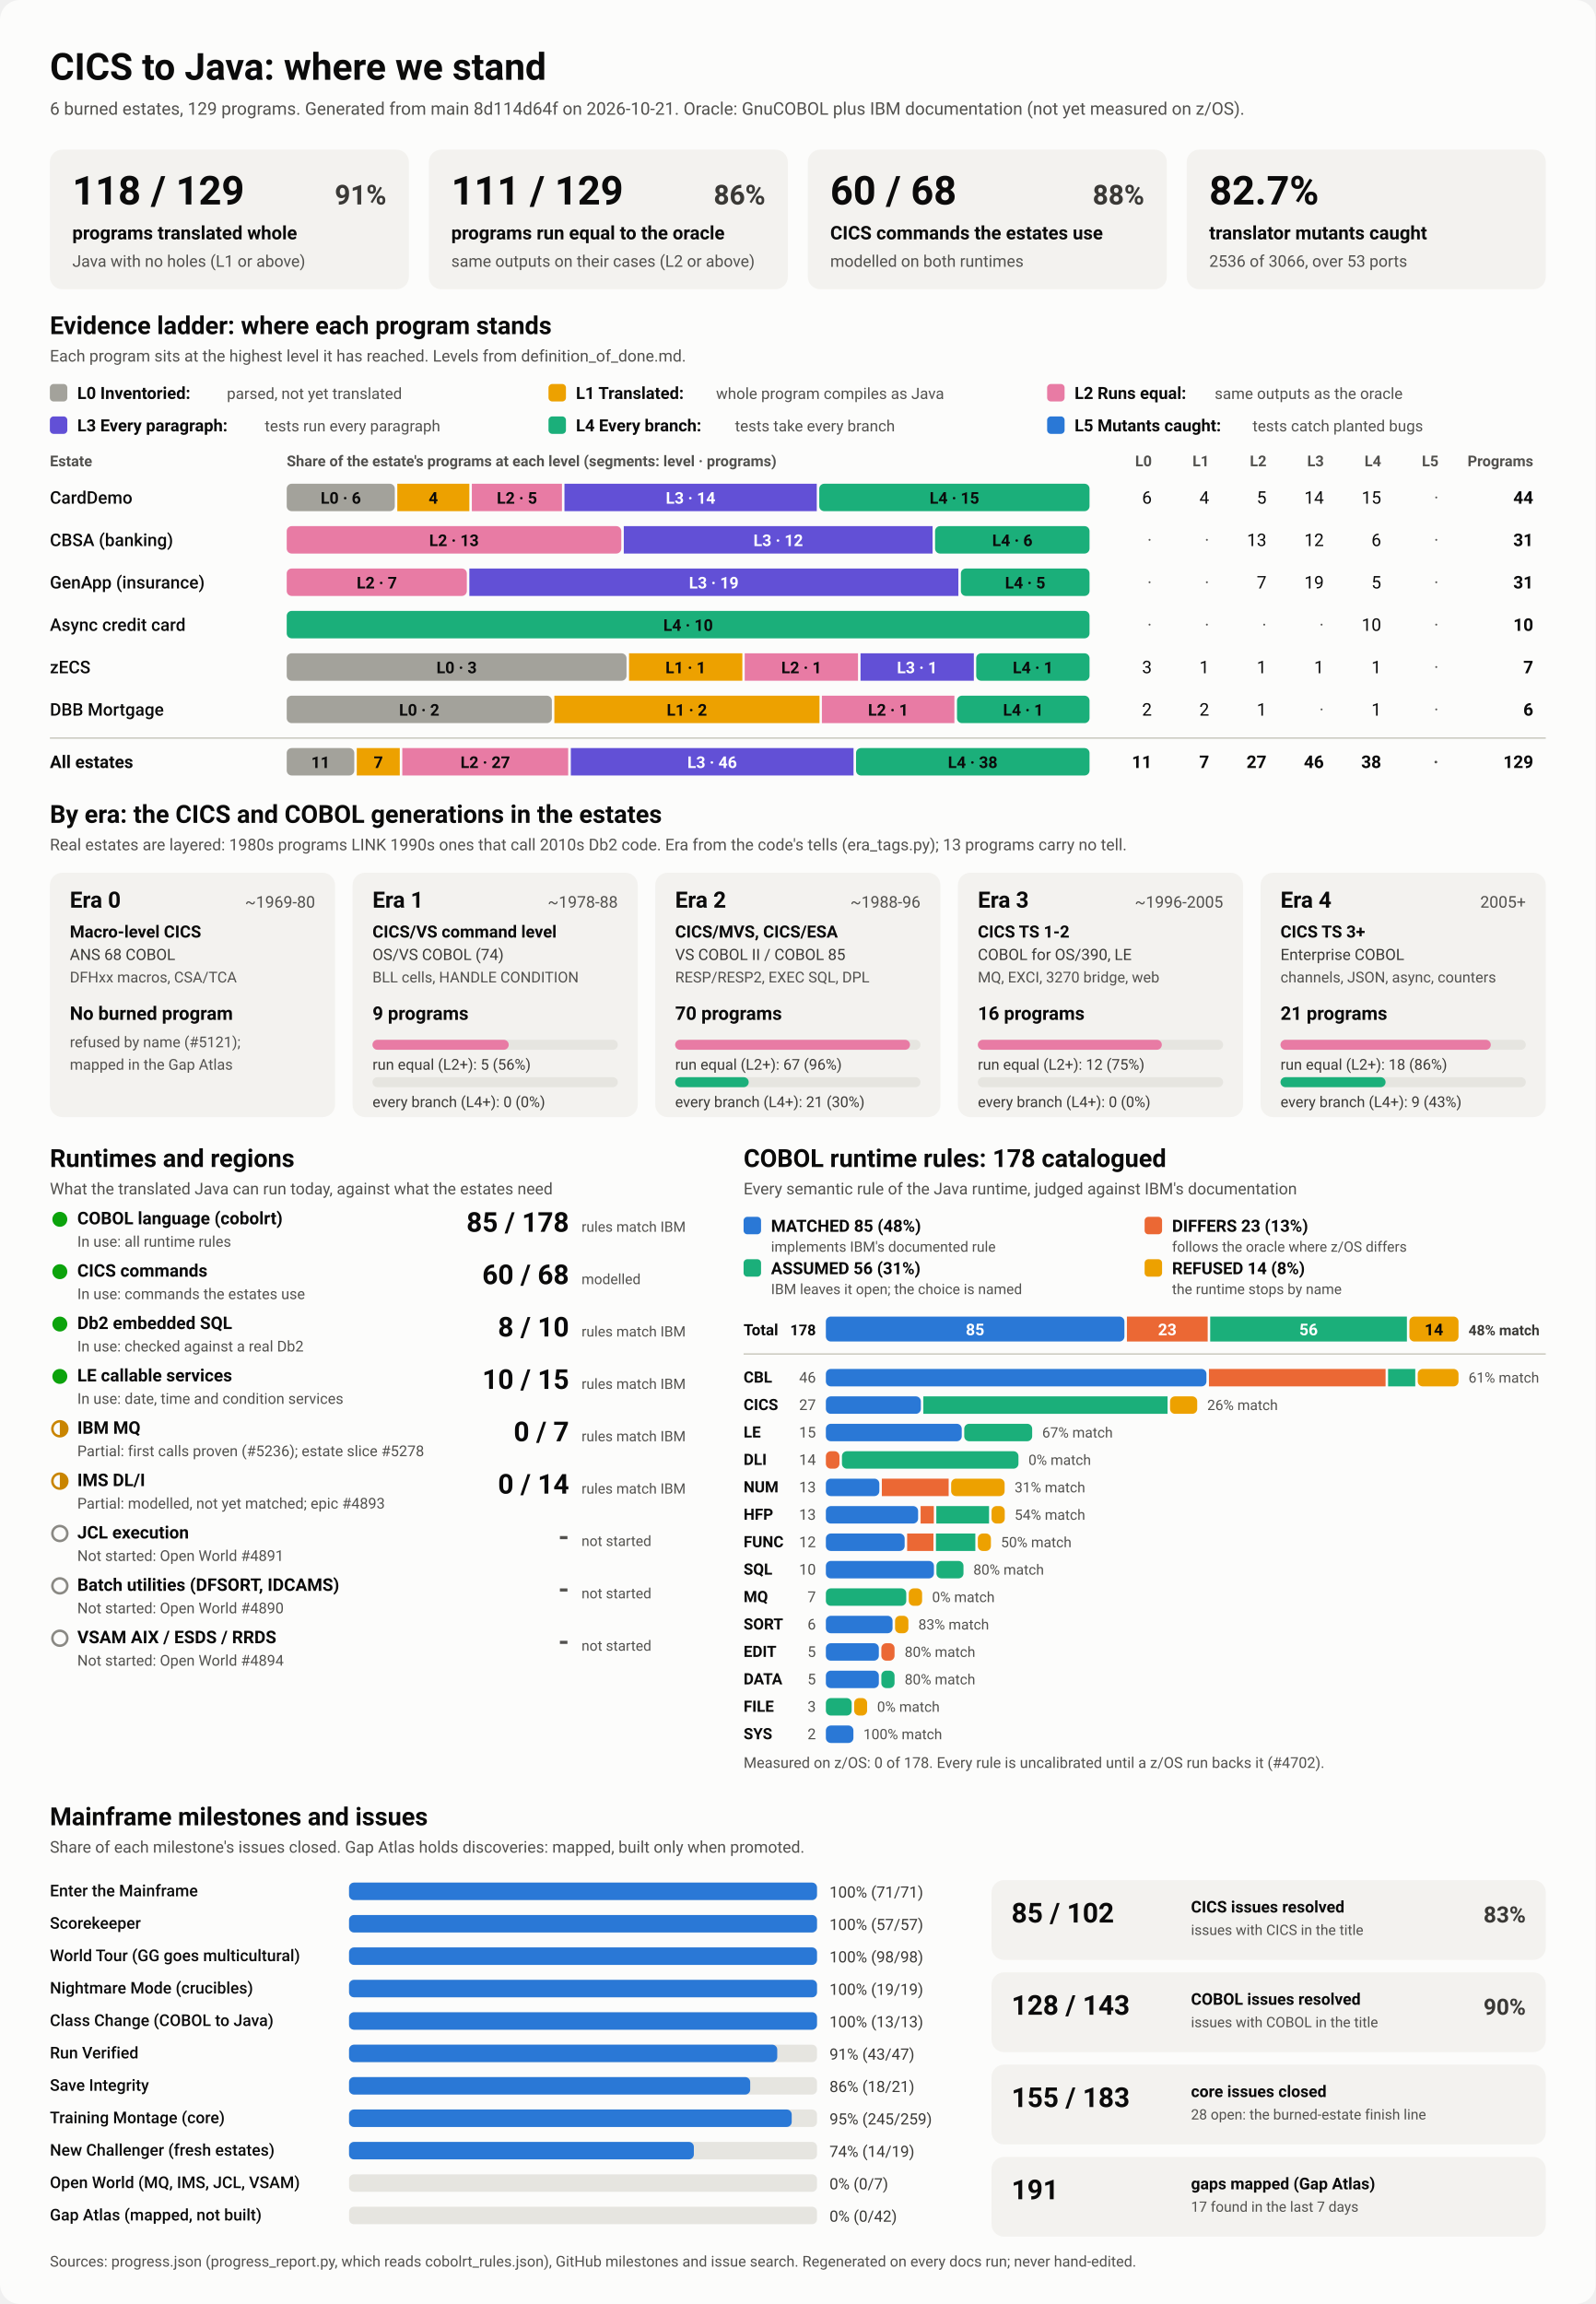
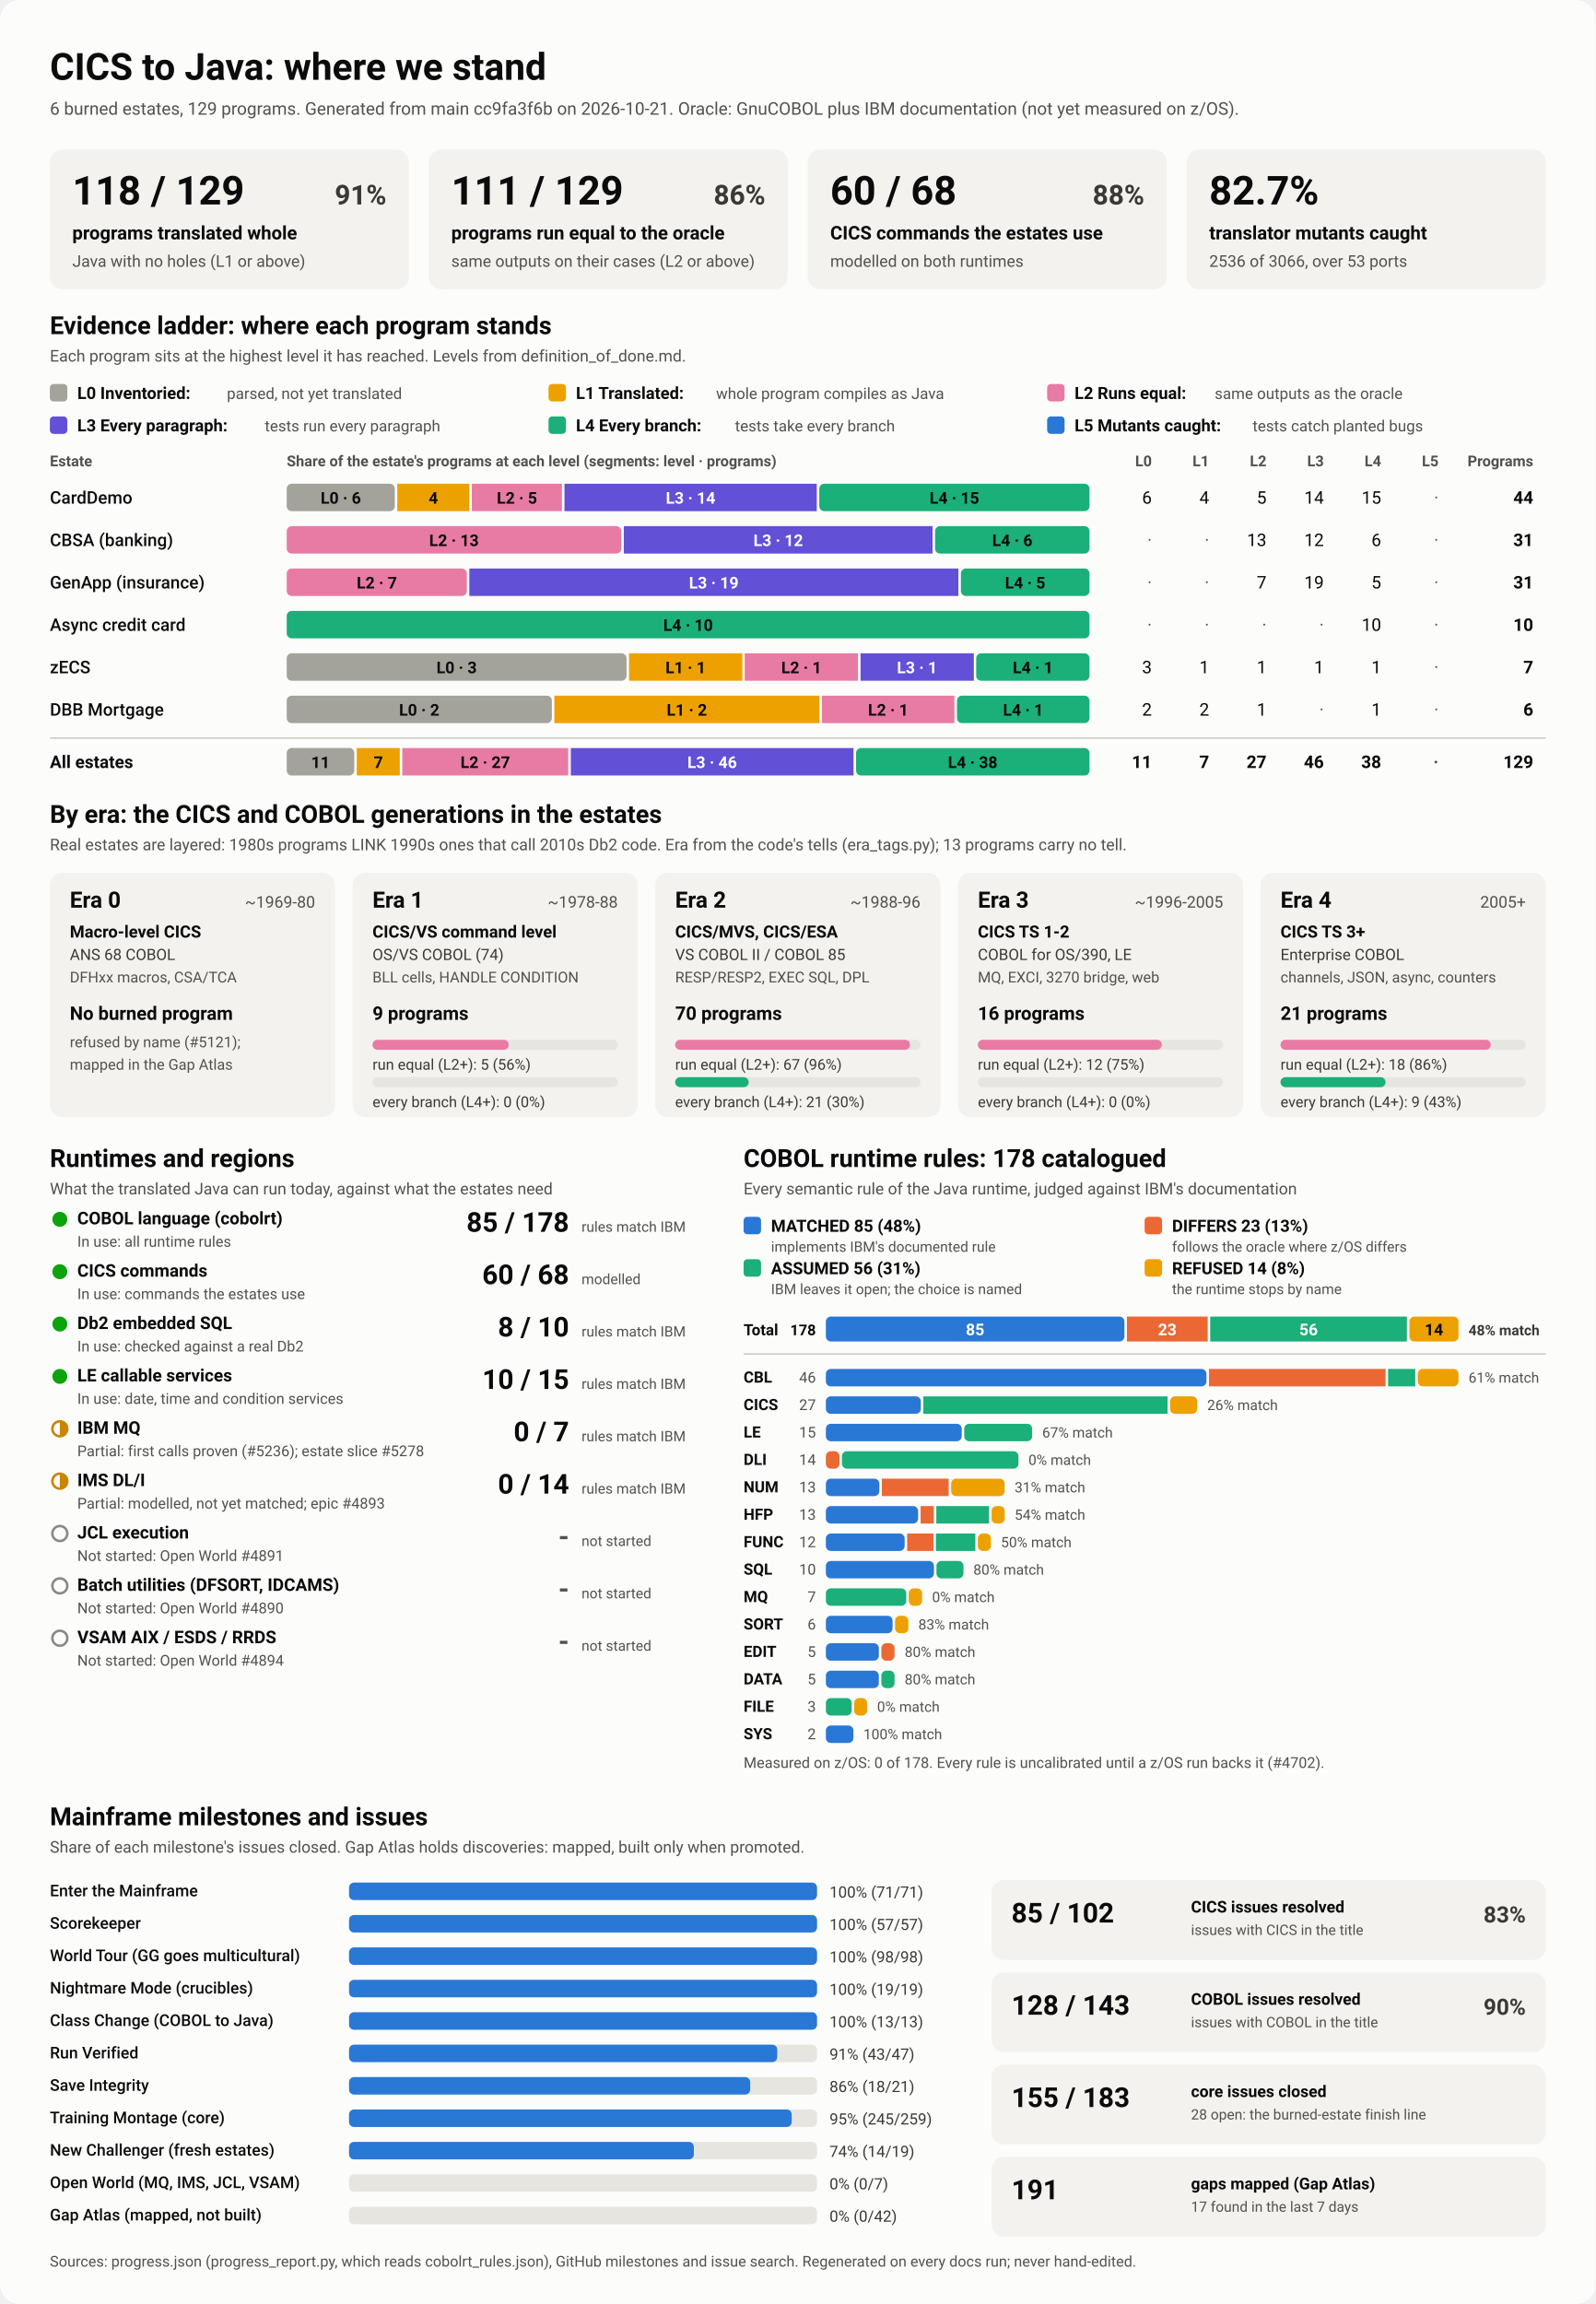
<svg xmlns="http://www.w3.org/2000/svg" viewBox="0 0 1280 1848" width="1280" height="1848" role="img" aria-labelledby="ttl">
  <style>
    svg { font-family: system-ui, -apple-system, 'Segoe UI', Roboto, Helvetica, Arial, sans-serif; }
    .bg { fill: #fcfcfb; }
    .card { fill: #f3f2ef; }
    .track { fill: #e6e5e0; }
    .rule { stroke: #c3c2b7; stroke-width: 1; }
    .t1 { fill: #0b0b0b; } .t2 { fill: #3a3936; } .t3 { fill: #52514e; }
    .on-dark { fill: #ffffff; } .on-light { fill: #0b0b0b; }
    .lv0 { fill: #a3a29b; } .lv1 { fill: #eda100; } .lv2 { fill: #e87ba4; } .lv3 { fill: #6250d6; } .lv4 { fill: #1baf7a; } .lv5 { fill: #2a78d6; } 
    .s0 { fill: #2a78d6; } .s1 { fill: #eb6834; } .s2 { fill: #1baf7a; } .s3 { fill: #eda100; } 
    .prog { fill: #2a78d6; }
    .st-good { fill: #0ca30c; } .st-warn { fill: none; stroke: #c98500; stroke-width: 2; }
    .st-warn-fill { fill: #c98500; } .st-none { fill: none; stroke: #8a8984; stroke-width: 2; }
    @media (prefers-color-scheme: dark) {
      .bg { fill: #1a1a19; } .card { fill: #242422; } .track { fill: #383835; } .rule { stroke: #52514e; }
      .t1 { fill: #f0efec; } .t2 { fill: #dddcd6; } .t3 { fill: #c3c2b7; }
      .on-light { fill: #0b0b0b; } .prog { fill: #3987e5; }
      .lv0 { fill: #6b6a64; } .lv1 { fill: #c98500; } .lv2 { fill: #d55181; } .lv3 { fill: #9085e9; } .lv4 { fill: #199e70; } .lv5 { fill: #3987e5; } 
      .s0 { fill: #3987e5; } .s1 { fill: #d95926; } .s2 { fill: #199e70; } .s3 { fill: #c98500; } 
    }
  </style>
  <rect class="bg" width="1280" height="1848" rx="16" />
  <text x="40.0" y="64.0" class="t1" font-size="30" font-weight="700" text-anchor="start">CICS to Java: where we stand</text>
-   <text x="40.0" y="92.0" class="t3" font-size="14" font-weight="400" text-anchor="start">6 burned estates, 129 programs. Generated from main 8d114d64f on 2026-10-21. Oracle: GnuCOBOL plus IBM documentation (not yet measured on z/OS).</text>
+   <text x="40.0" y="92.0" class="t3" font-size="14" font-weight="400" text-anchor="start">6 burned estates, 129 programs. Generated from main cc9fa3f6b on 2026-10-21. Oracle: GnuCOBOL plus IBM documentation (not yet measured on z/OS).</text>
  <rect x="40.0" y="120.0" width="288.0" height="112.0" rx="10" class="card" />
  <text x="58.0" y="164.0" class="t1" font-size="32" font-weight="700" text-anchor="start">118 / 129</text>
  <text x="310.0" y="164.0" class="t2" font-size="22" font-weight="600" text-anchor="end">91%</text>
  <text x="58.0" y="192.0" class="t1" font-size="15" font-weight="600" text-anchor="start">programs translated whole</text>
  <text x="58.0" y="214.0" class="t3" font-size="13" font-weight="400" text-anchor="start">Java with no holes (L1 or above)</text>
  <rect x="344.0" y="120.0" width="288.0" height="112.0" rx="10" class="card" />
  <text x="362.0" y="164.0" class="t1" font-size="32" font-weight="700" text-anchor="start">111 / 129</text>
  <text x="614.0" y="164.0" class="t2" font-size="22" font-weight="600" text-anchor="end">86%</text>
  <text x="362.0" y="192.0" class="t1" font-size="15" font-weight="600" text-anchor="start">programs run equal to the oracle</text>
  <text x="362.0" y="214.0" class="t3" font-size="13" font-weight="400" text-anchor="start">same outputs on their cases (L2 or above)</text>
  <rect x="648.0" y="120.0" width="288.0" height="112.0" rx="10" class="card" />
  <text x="666.0" y="164.0" class="t1" font-size="32" font-weight="700" text-anchor="start">60 / 68</text>
  <text x="918.0" y="164.0" class="t2" font-size="22" font-weight="600" text-anchor="end">88%</text>
  <text x="666.0" y="192.0" class="t1" font-size="15" font-weight="600" text-anchor="start">CICS commands the estates use</text>
  <text x="666.0" y="214.0" class="t3" font-size="13" font-weight="400" text-anchor="start">modelled on both runtimes</text>
  <rect x="952.0" y="120.0" width="288.0" height="112.0" rx="10" class="card" />
  <text x="970.0" y="164.0" class="t1" font-size="32" font-weight="700" text-anchor="start">82.7%</text>
  <text x="970.0" y="192.0" class="t1" font-size="15" font-weight="600" text-anchor="start">translator mutants caught</text>
  <text x="970.0" y="214.0" class="t3" font-size="13" font-weight="400" text-anchor="start">2536 of 3066, over 53 ports</text>
  <text x="40.0" y="268.0" class="t1" font-size="20" font-weight="700" text-anchor="start">Evidence ladder: where each program stands</text>
  <text x="40.0" y="290.0" class="t3" font-size="13" font-weight="400" text-anchor="start">Each program sits at the highest level it has reached. Levels from definition_of_done.md.</text>
  <rect x="40.0" y="308.0" width="14.0" height="14.0" rx="3" class="lv0" />
  <text x="62.0" y="320.0" class="t1" font-size="13.5" font-weight="600" text-anchor="start">L0 Inventoried:</text>
  <text x="182.0" y="320.0" class="t3" font-size="12.5" font-weight="400" text-anchor="start">parsed, not yet translated</text>
  <rect x="440.0" y="308.0" width="14.0" height="14.0" rx="3" class="lv1" />
  <text x="462.0" y="320.0" class="t1" font-size="13.5" font-weight="600" text-anchor="start">L1 Translated:</text>
  <text x="574.4" y="320.0" class="t3" font-size="12.5" font-weight="400" text-anchor="start">whole program compiles as Java</text>
  <rect x="840.0" y="308.0" width="14.0" height="14.0" rx="3" class="lv2" />
  <text x="862.0" y="320.0" class="t1" font-size="13.5" font-weight="600" text-anchor="start">L2 Runs equal:</text>
  <text x="974.4" y="320.0" class="t3" font-size="12.5" font-weight="400" text-anchor="start">same outputs as the oracle</text>
  <rect x="40.0" y="334.0" width="14.0" height="14.0" rx="3" class="lv3" />
  <text x="62.0" y="346.0" class="t1" font-size="13.5" font-weight="600" text-anchor="start">L3 Every paragraph:</text>
  <text x="212.4" y="346.0" class="t3" font-size="12.5" font-weight="400" text-anchor="start">tests run every paragraph</text>
  <rect x="440.0" y="334.0" width="14.0" height="14.0" rx="3" class="lv4" />
  <text x="462.0" y="346.0" class="t1" font-size="13.5" font-weight="600" text-anchor="start">L4 Every branch:</text>
  <text x="589.6" y="346.0" class="t3" font-size="12.5" font-weight="400" text-anchor="start">tests take every branch</text>
  <rect x="840.0" y="334.0" width="14.0" height="14.0" rx="3" class="lv5" />
  <text x="862.0" y="346.0" class="t1" font-size="13.5" font-weight="600" text-anchor="start">L5 Mutants caught:</text>
  <text x="1004.8" y="346.0" class="t3" font-size="12.5" font-weight="400" text-anchor="start">tests catch planted bugs</text>
  <text x="40.0" y="374.0" class="t3" font-size="12" font-weight="600" text-anchor="start">Estate</text>
  <text x="230.0" y="374.0" class="t3" font-size="12" font-weight="600" text-anchor="start">Share of the estate's programs at each level (segments: level · programs)</text>
  <text x="924.0" y="374.0" class="t3" font-size="12" font-weight="600" text-anchor="end">L0</text>
  <text x="970.0" y="374.0" class="t3" font-size="12" font-weight="600" text-anchor="end">L1</text>
  <text x="1016.0" y="374.0" class="t3" font-size="12" font-weight="600" text-anchor="end">L2</text>
  <text x="1062.0" y="374.0" class="t3" font-size="12" font-weight="600" text-anchor="end">L3</text>
  <text x="1108.0" y="374.0" class="t3" font-size="12" font-weight="600" text-anchor="end">L4</text>
  <text x="1154.0" y="374.0" class="t3" font-size="12" font-weight="600" text-anchor="end">L5</text>
  <text x="1230.0" y="374.0" class="t3" font-size="12" font-weight="600" text-anchor="end">Programs</text>
  <text x="40.0" y="404.0" class="t1" font-size="14" font-weight="500" text-anchor="start">CardDemo</text>
  <rect x="230.0" y="388.0" width="86.7" height="22.0" rx="4" class="lv0" />
  <text x="273.4" y="404.0" class="on-light" font-size="13" font-weight="600" text-anchor="middle">L0 · 6</text>
  <rect x="318.7" y="388.0" width="57.8" height="22.0" rx="0" class="lv1" />
  <text x="347.6" y="404.0" class="on-light" font-size="13" font-weight="600" text-anchor="middle">4</text>
  <rect x="378.5" y="388.0" width="72.3" height="22.0" rx="0" class="lv2" />
  <text x="414.7" y="404.0" class="on-light" font-size="13" font-weight="600" text-anchor="middle">L2 · 5</text>
  <rect x="452.8" y="388.0" width="202.4" height="22.0" rx="0" class="lv3" />
  <text x="554.0" y="404.0" class="on-dark" font-size="13" font-weight="600" text-anchor="middle">L3 · 14</text>
  <rect x="657.2" y="388.0" width="216.8" height="22.0" rx="4" class="lv4" />
  <text x="765.6" y="404.0" class="on-light" font-size="13" font-weight="600" text-anchor="middle">L4 · 15</text>
  <text x="924.0" y="404.0" class="t1" font-size="14" font-weight="400" text-anchor="end">6</text>
  <text x="970.0" y="404.0" class="t1" font-size="14" font-weight="400" text-anchor="end">4</text>
  <text x="1016.0" y="404.0" class="t1" font-size="14" font-weight="400" text-anchor="end">5</text>
  <text x="1062.0" y="404.0" class="t1" font-size="14" font-weight="400" text-anchor="end">14</text>
  <text x="1108.0" y="404.0" class="t1" font-size="14" font-weight="400" text-anchor="end">15</text>
  <text x="1154.0" y="404.0" class="t3" font-size="14" font-weight="400" text-anchor="end">·</text>
  <text x="1230.0" y="404.0" class="t1" font-size="14" font-weight="700" text-anchor="end">44</text>
  <text x="40.0" y="438.0" class="t1" font-size="14" font-weight="500" text-anchor="start">CBSA (banking)</text>
  <rect x="230.0" y="422.0" width="268.4" height="22.0" rx="4" class="lv2" />
  <text x="364.2" y="438.0" class="on-light" font-size="13" font-weight="600" text-anchor="middle">L2 · 13</text>
  <rect x="500.4" y="422.0" width="247.7" height="22.0" rx="0" class="lv3" />
  <text x="624.3" y="438.0" class="on-dark" font-size="13" font-weight="600" text-anchor="middle">L3 · 12</text>
  <rect x="750.1" y="422.0" width="123.9" height="22.0" rx="4" class="lv4" />
  <text x="812.1" y="438.0" class="on-light" font-size="13" font-weight="600" text-anchor="middle">L4 · 6</text>
  <text x="924.0" y="438.0" class="t3" font-size="14" font-weight="400" text-anchor="end">·</text>
  <text x="970.0" y="438.0" class="t3" font-size="14" font-weight="400" text-anchor="end">·</text>
  <text x="1016.0" y="438.0" class="t1" font-size="14" font-weight="400" text-anchor="end">13</text>
  <text x="1062.0" y="438.0" class="t1" font-size="14" font-weight="400" text-anchor="end">12</text>
  <text x="1108.0" y="438.0" class="t1" font-size="14" font-weight="400" text-anchor="end">6</text>
  <text x="1154.0" y="438.0" class="t3" font-size="14" font-weight="400" text-anchor="end">·</text>
  <text x="1230.0" y="438.0" class="t1" font-size="14" font-weight="700" text-anchor="end">31</text>
  <text x="40.0" y="472.0" class="t1" font-size="14" font-weight="500" text-anchor="start">GenApp (insurance)</text>
  <rect x="230.0" y="456.0" width="144.5" height="22.0" rx="4" class="lv2" />
  <text x="302.3" y="472.0" class="on-light" font-size="13" font-weight="600" text-anchor="middle">L2 · 7</text>
  <rect x="376.5" y="456.0" width="392.3" height="22.0" rx="0" class="lv3" />
  <text x="572.6" y="472.0" class="on-dark" font-size="13" font-weight="600" text-anchor="middle">L3 · 19</text>
  <rect x="770.8" y="456.0" width="103.2" height="22.0" rx="4" class="lv4" />
  <text x="822.4" y="472.0" class="on-light" font-size="13" font-weight="600" text-anchor="middle">L4 · 5</text>
  <text x="924.0" y="472.0" class="t3" font-size="14" font-weight="400" text-anchor="end">·</text>
  <text x="970.0" y="472.0" class="t3" font-size="14" font-weight="400" text-anchor="end">·</text>
  <text x="1016.0" y="472.0" class="t1" font-size="14" font-weight="400" text-anchor="end">7</text>
  <text x="1062.0" y="472.0" class="t1" font-size="14" font-weight="400" text-anchor="end">19</text>
  <text x="1108.0" y="472.0" class="t1" font-size="14" font-weight="400" text-anchor="end">5</text>
  <text x="1154.0" y="472.0" class="t3" font-size="14" font-weight="400" text-anchor="end">·</text>
  <text x="1230.0" y="472.0" class="t1" font-size="14" font-weight="700" text-anchor="end">31</text>
  <text x="40.0" y="506.0" class="t1" font-size="14" font-weight="500" text-anchor="start">Async credit card</text>
  <rect x="230.0" y="490.0" width="644.0" height="22.0" rx="4" class="lv4" />
  <text x="552.0" y="506.0" class="on-light" font-size="13" font-weight="600" text-anchor="middle">L4 · 10</text>
  <text x="924.0" y="506.0" class="t3" font-size="14" font-weight="400" text-anchor="end">·</text>
  <text x="970.0" y="506.0" class="t3" font-size="14" font-weight="400" text-anchor="end">·</text>
  <text x="1016.0" y="506.0" class="t3" font-size="14" font-weight="400" text-anchor="end">·</text>
  <text x="1062.0" y="506.0" class="t3" font-size="14" font-weight="400" text-anchor="end">·</text>
  <text x="1108.0" y="506.0" class="t1" font-size="14" font-weight="400" text-anchor="end">10</text>
  <text x="1154.0" y="506.0" class="t3" font-size="14" font-weight="400" text-anchor="end">·</text>
  <text x="1230.0" y="506.0" class="t1" font-size="14" font-weight="700" text-anchor="end">10</text>
  <text x="40.0" y="540.0" class="t1" font-size="14" font-weight="500" text-anchor="start">zECS</text>
  <rect x="230.0" y="524.0" width="272.6" height="22.0" rx="4" class="lv0" />
  <text x="366.3" y="540.0" class="on-light" font-size="13" font-weight="600" text-anchor="middle">L0 · 3</text>
  <rect x="504.6" y="524.0" width="90.9" height="22.0" rx="0" class="lv1" />
  <text x="550.0" y="540.0" class="on-light" font-size="13" font-weight="600" text-anchor="middle">L1 · 1</text>
  <rect x="597.4" y="524.0" width="90.9" height="22.0" rx="0" class="lv2" />
  <text x="642.9" y="540.0" class="on-light" font-size="13" font-weight="600" text-anchor="middle">L2 · 1</text>
  <rect x="690.3" y="524.0" width="90.9" height="22.0" rx="0" class="lv3" />
  <text x="735.7" y="540.0" class="on-dark" font-size="13" font-weight="600" text-anchor="middle">L3 · 1</text>
  <rect x="783.1" y="524.0" width="90.9" height="22.0" rx="4" class="lv4" />
  <text x="828.6" y="540.0" class="on-light" font-size="13" font-weight="600" text-anchor="middle">L4 · 1</text>
  <text x="924.0" y="540.0" class="t1" font-size="14" font-weight="400" text-anchor="end">3</text>
  <text x="970.0" y="540.0" class="t1" font-size="14" font-weight="400" text-anchor="end">1</text>
  <text x="1016.0" y="540.0" class="t1" font-size="14" font-weight="400" text-anchor="end">1</text>
  <text x="1062.0" y="540.0" class="t1" font-size="14" font-weight="400" text-anchor="end">1</text>
  <text x="1108.0" y="540.0" class="t1" font-size="14" font-weight="400" text-anchor="end">1</text>
  <text x="1154.0" y="540.0" class="t3" font-size="14" font-weight="400" text-anchor="end">·</text>
  <text x="1230.0" y="540.0" class="t1" font-size="14" font-weight="700" text-anchor="end">7</text>
  <text x="40.0" y="574.0" class="t1" font-size="14" font-weight="500" text-anchor="start">DBB Mortgage</text>
  <rect x="230.0" y="558.0" width="212.7" height="22.0" rx="4" class="lv0" />
  <text x="336.3" y="574.0" class="on-light" font-size="13" font-weight="600" text-anchor="middle">L0 · 2</text>
  <rect x="444.7" y="558.0" width="212.7" height="22.0" rx="0" class="lv1" />
  <text x="551.0" y="574.0" class="on-light" font-size="13" font-weight="600" text-anchor="middle">L1 · 2</text>
  <rect x="659.3" y="558.0" width="106.3" height="22.0" rx="0" class="lv2" />
  <text x="712.5" y="574.0" class="on-light" font-size="13" font-weight="600" text-anchor="middle">L2 · 1</text>
  <rect x="767.7" y="558.0" width="106.3" height="22.0" rx="4" class="lv4" />
  <text x="820.8" y="574.0" class="on-light" font-size="13" font-weight="600" text-anchor="middle">L4 · 1</text>
  <text x="924.0" y="574.0" class="t1" font-size="14" font-weight="400" text-anchor="end">2</text>
  <text x="970.0" y="574.0" class="t1" font-size="14" font-weight="400" text-anchor="end">2</text>
  <text x="1016.0" y="574.0" class="t1" font-size="14" font-weight="400" text-anchor="end">1</text>
  <text x="1062.0" y="574.0" class="t3" font-size="14" font-weight="400" text-anchor="end">·</text>
  <text x="1108.0" y="574.0" class="t1" font-size="14" font-weight="400" text-anchor="end">1</text>
  <text x="1154.0" y="574.0" class="t3" font-size="14" font-weight="400" text-anchor="end">·</text>
  <text x="1230.0" y="574.0" class="t1" font-size="14" font-weight="700" text-anchor="end">6</text>
  <line x1="40" x2="1240" y1="592" y2="592" class="rule" />
  <text x="40.0" y="616.0" class="t1" font-size="14" font-weight="700" text-anchor="start">All estates</text>
  <rect x="230.0" y="600.0" width="54.2" height="22.0" rx="4" class="lv0" />
  <text x="257.1" y="616.0" class="on-light" font-size="13" font-weight="600" text-anchor="middle">11</text>
  <rect x="286.2" y="600.0" width="34.5" height="22.0" rx="0" class="lv1" />
  <text x="303.5" y="616.0" class="on-light" font-size="13" font-weight="600" text-anchor="middle">7</text>
  <rect x="322.7" y="600.0" width="133.1" height="22.0" rx="0" class="lv2" />
  <text x="389.3" y="616.0" class="on-light" font-size="13" font-weight="600" text-anchor="middle">L2 · 27</text>
  <rect x="457.9" y="600.0" width="226.8" height="22.0" rx="0" class="lv3" />
  <text x="571.3" y="616.0" class="on-dark" font-size="13" font-weight="600" text-anchor="middle">L3 · 46</text>
  <rect x="686.7" y="600.0" width="187.3" height="22.0" rx="4" class="lv4" />
  <text x="780.3" y="616.0" class="on-light" font-size="13" font-weight="600" text-anchor="middle">L4 · 38</text>
  <text x="924.0" y="616.0" class="t1" font-size="14" font-weight="700" text-anchor="end">11</text>
  <text x="970.0" y="616.0" class="t1" font-size="14" font-weight="700" text-anchor="end">7</text>
  <text x="1016.0" y="616.0" class="t1" font-size="14" font-weight="700" text-anchor="end">27</text>
  <text x="1062.0" y="616.0" class="t1" font-size="14" font-weight="700" text-anchor="end">46</text>
  <text x="1108.0" y="616.0" class="t1" font-size="14" font-weight="700" text-anchor="end">38</text>
  <text x="1154.0" y="616.0" class="t3" font-size="14" font-weight="700" text-anchor="end">·</text>
  <text x="1230.0" y="616.0" class="t1" font-size="14" font-weight="700" text-anchor="end">129</text>
  <text x="40.0" y="660.0" class="t1" font-size="20" font-weight="700" text-anchor="start">By era: the CICS and COBOL generations in the estates</text>
  <text x="40.0" y="682.0" class="t3" font-size="13" font-weight="400" text-anchor="start">Real estates are layered: 1980s programs LINK 1990s ones that call 2010s Db2 code. Era from the code's tells (era_tags.py); 13 programs carry no tell.</text>
  <rect x="40.0" y="700.0" width="228.8" height="196.0" rx="10" class="card" />
  <text x="56.0" y="728.0" class="t1" font-size="18" font-weight="700" text-anchor="start">Era 0</text>
  <text x="252.8" y="728.0" class="t3" font-size="13" font-weight="400" text-anchor="end">~1969-80</text>
  <text x="56.0" y="752.0" class="t1" font-size="13.5" font-weight="600" text-anchor="start">Macro-level CICS</text>
  <text x="56.0" y="770.0" class="t2" font-size="12.5" font-weight="400" text-anchor="start">ANS 68 COBOL</text>
  <text x="56.0" y="788.0" class="t3" font-size="12" font-weight="400" text-anchor="start">DFHxx macros, CSA/TCA</text>
  <text x="56.0" y="818.0" class="t1" font-size="15" font-weight="700" text-anchor="start">No burned program</text>
  <text x="56.0" y="840.0" class="t3" font-size="12" font-weight="400" text-anchor="start">refused by name (#5121);</text>
  <text x="56.0" y="858.0" class="t3" font-size="12" font-weight="400" text-anchor="start">mapped in the Gap Atlas</text>
  <rect x="282.8" y="700.0" width="228.8" height="196.0" rx="10" class="card" />
  <text x="298.8" y="728.0" class="t1" font-size="18" font-weight="700" text-anchor="start">Era 1</text>
  <text x="495.6" y="728.0" class="t3" font-size="13" font-weight="400" text-anchor="end">~1978-88</text>
  <text x="298.8" y="752.0" class="t1" font-size="13.5" font-weight="600" text-anchor="start">CICS/VS command level</text>
  <text x="298.8" y="770.0" class="t2" font-size="12.5" font-weight="400" text-anchor="start">OS/VS COBOL (74)</text>
  <text x="298.8" y="788.0" class="t3" font-size="12" font-weight="400" text-anchor="start">BLL cells, HANDLE CONDITION</text>
  <text x="298.8" y="818.0" class="t1" font-size="15" font-weight="700" text-anchor="start">9 programs</text>
  <rect x="298.8" y="834.0" width="196.8" height="8.0" rx="4" class="track" />
  <rect x="298.8" y="834.0" width="109.3" height="8.0" rx="4" class="lv2" />
  <text x="298.8" y="858.0" class="t2" font-size="12" font-weight="400" text-anchor="start">run equal (L2+): 5 (56%)</text>
  <rect x="298.8" y="864.0" width="196.8" height="8.0" rx="4" class="track" />
  <text x="298.8" y="888.0" class="t2" font-size="12" font-weight="400" text-anchor="start">every branch (L4+): 0 (0%)</text>
  <rect x="525.6" y="700.0" width="228.8" height="196.0" rx="10" class="card" />
  <text x="541.6" y="728.0" class="t1" font-size="18" font-weight="700" text-anchor="start">Era 2</text>
  <text x="738.4" y="728.0" class="t3" font-size="13" font-weight="400" text-anchor="end">~1988-96</text>
  <text x="541.6" y="752.0" class="t1" font-size="13.5" font-weight="600" text-anchor="start">CICS/MVS, CICS/ESA</text>
  <text x="541.6" y="770.0" class="t2" font-size="12.5" font-weight="400" text-anchor="start">VS COBOL II / COBOL 85</text>
  <text x="541.6" y="788.0" class="t3" font-size="12" font-weight="400" text-anchor="start">RESP/RESP2, EXEC SQL, DPL</text>
  <text x="541.6" y="818.0" class="t1" font-size="15" font-weight="700" text-anchor="start">70 programs</text>
  <rect x="541.6" y="834.0" width="196.8" height="8.0" rx="4" class="track" />
  <rect x="541.6" y="834.0" width="188.4" height="8.0" rx="4" class="lv2" />
  <text x="541.6" y="858.0" class="t2" font-size="12" font-weight="400" text-anchor="start">run equal (L2+): 67 (96%)</text>
  <rect x="541.6" y="864.0" width="196.8" height="8.0" rx="4" class="track" />
  <rect x="541.6" y="864.0" width="59.0" height="8.0" rx="4" class="lv4" />
  <text x="541.6" y="888.0" class="t2" font-size="12" font-weight="400" text-anchor="start">every branch (L4+): 21 (30%)</text>
  <rect x="768.4" y="700.0" width="228.8" height="196.0" rx="10" class="card" />
  <text x="784.4" y="728.0" class="t1" font-size="18" font-weight="700" text-anchor="start">Era 3</text>
  <text x="981.2" y="728.0" class="t3" font-size="13" font-weight="400" text-anchor="end">~1996-2005</text>
  <text x="784.4" y="752.0" class="t1" font-size="13.5" font-weight="600" text-anchor="start">CICS TS 1-2</text>
  <text x="784.4" y="770.0" class="t2" font-size="12.5" font-weight="400" text-anchor="start">COBOL for OS/390, LE</text>
  <text x="784.4" y="788.0" class="t3" font-size="12" font-weight="400" text-anchor="start">MQ, EXCI, 3270 bridge, web</text>
  <text x="784.4" y="818.0" class="t1" font-size="15" font-weight="700" text-anchor="start">16 programs</text>
  <rect x="784.4" y="834.0" width="196.8" height="8.0" rx="4" class="track" />
  <rect x="784.4" y="834.0" width="147.6" height="8.0" rx="4" class="lv2" />
  <text x="784.4" y="858.0" class="t2" font-size="12" font-weight="400" text-anchor="start">run equal (L2+): 12 (75%)</text>
  <rect x="784.4" y="864.0" width="196.8" height="8.0" rx="4" class="track" />
  <text x="784.4" y="888.0" class="t2" font-size="12" font-weight="400" text-anchor="start">every branch (L4+): 0 (0%)</text>
  <rect x="1011.2" y="700.0" width="228.8" height="196.0" rx="10" class="card" />
  <text x="1027.2" y="728.0" class="t1" font-size="18" font-weight="700" text-anchor="start">Era 4</text>
  <text x="1224.0" y="728.0" class="t3" font-size="13" font-weight="400" text-anchor="end">2005+</text>
  <text x="1027.2" y="752.0" class="t1" font-size="13.5" font-weight="600" text-anchor="start">CICS TS 3+</text>
  <text x="1027.2" y="770.0" class="t2" font-size="12.5" font-weight="400" text-anchor="start">Enterprise COBOL</text>
  <text x="1027.2" y="788.0" class="t3" font-size="12" font-weight="400" text-anchor="start">channels, JSON, async, counters</text>
  <text x="1027.2" y="818.0" class="t1" font-size="15" font-weight="700" text-anchor="start">21 programs</text>
  <rect x="1027.2" y="834.0" width="196.8" height="8.0" rx="4" class="track" />
  <rect x="1027.2" y="834.0" width="168.7" height="8.0" rx="4" class="lv2" />
  <text x="1027.2" y="858.0" class="t2" font-size="12" font-weight="400" text-anchor="start">run equal (L2+): 18 (86%)</text>
  <rect x="1027.2" y="864.0" width="196.8" height="8.0" rx="4" class="track" />
  <rect x="1027.2" y="864.0" width="84.3" height="8.0" rx="4" class="lv4" />
  <text x="1027.2" y="888.0" class="t2" font-size="12" font-weight="400" text-anchor="start">every branch (L4+): 9 (43%)</text>
  <text x="40.0" y="936.0" class="t1" font-size="20" font-weight="700" text-anchor="start">Runtimes and regions</text>
  <text x="40.0" y="958.0" class="t3" font-size="13" font-weight="400" text-anchor="start">What the translated Java can run today, against what the estates need</text>
  <circle cx="48" cy="978" r="6" class="st-good" />
  <text x="62.0" y="982.0" class="t1" font-size="14" font-weight="600" text-anchor="start">COBOL language (cobolrt)</text>
  <text x="62.0" y="1000.0" class="t3" font-size="12" font-weight="400" text-anchor="start">In use: all runtime rules</text>
  <text x="456.5" y="988.0" class="t1" font-size="22" font-weight="700" text-anchor="end">85 / 178</text>
  <text x="466.5" y="988.0" class="t3" font-size="11.5" font-weight="400" text-anchor="start">rules match IBM</text>
  <circle cx="48" cy="1020" r="6" class="st-good" />
  <text x="62.0" y="1024.0" class="t1" font-size="14" font-weight="600" text-anchor="start">CICS commands</text>
  <text x="62.0" y="1042.0" class="t3" font-size="12" font-weight="400" text-anchor="start">In use: commands the estates use</text>
  <text x="456.5" y="1030.0" class="t1" font-size="22" font-weight="700" text-anchor="end">60 / 68</text>
  <text x="466.5" y="1030.0" class="t3" font-size="11.5" font-weight="400" text-anchor="start">modelled</text>
  <circle cx="48" cy="1062" r="6" class="st-good" />
  <text x="62.0" y="1066.0" class="t1" font-size="14" font-weight="600" text-anchor="start">Db2 embedded SQL</text>
  <text x="62.0" y="1084.0" class="t3" font-size="12" font-weight="400" text-anchor="start">In use: checked against a real Db2</text>
  <text x="456.5" y="1072.0" class="t1" font-size="22" font-weight="700" text-anchor="end">8 / 10</text>
  <text x="466.5" y="1072.0" class="t3" font-size="11.5" font-weight="400" text-anchor="start">rules match IBM</text>
  <circle cx="48" cy="1104" r="6" class="st-good" />
  <text x="62.0" y="1108.0" class="t1" font-size="14" font-weight="600" text-anchor="start">LE callable services</text>
  <text x="62.0" y="1126.0" class="t3" font-size="12" font-weight="400" text-anchor="start">In use: date, time and condition services</text>
  <text x="456.5" y="1114.0" class="t1" font-size="22" font-weight="700" text-anchor="end">10 / 15</text>
  <text x="466.5" y="1114.0" class="t3" font-size="11.5" font-weight="400" text-anchor="start">rules match IBM</text>
  <circle cx="48" cy="1146" r="6" class="st-warn" />
  <path d="M 48 1140 A 6 6 0 0 1 48 1152 Z" class="st-warn-fill" />
  <text x="62.0" y="1150.0" class="t1" font-size="14" font-weight="600" text-anchor="start">IBM MQ</text>
  <text x="62.0" y="1168.0" class="t3" font-size="12" font-weight="400" text-anchor="start">Partial: first calls proven (#5236); estate slice #5278</text>
  <text x="456.5" y="1156.0" class="t1" font-size="22" font-weight="700" text-anchor="end">0 / 7</text>
  <text x="466.5" y="1156.0" class="t3" font-size="11.5" font-weight="400" text-anchor="start">rules match IBM</text>
  <circle cx="48" cy="1188" r="6" class="st-warn" />
  <path d="M 48 1182 A 6 6 0 0 1 48 1194 Z" class="st-warn-fill" />
  <text x="62.0" y="1192.0" class="t1" font-size="14" font-weight="600" text-anchor="start">IMS DL/I</text>
  <text x="62.0" y="1210.0" class="t3" font-size="12" font-weight="400" text-anchor="start">Partial: modelled, not yet matched; epic #4893</text>
  <text x="456.5" y="1198.0" class="t1" font-size="22" font-weight="700" text-anchor="end">0 / 14</text>
  <text x="466.5" y="1198.0" class="t3" font-size="11.5" font-weight="400" text-anchor="start">rules match IBM</text>
  <circle cx="48" cy="1230" r="6" class="st-none" />
  <text x="62.0" y="1234.0" class="t1" font-size="14" font-weight="600" text-anchor="start">JCL execution</text>
  <text x="62.0" y="1252.0" class="t3" font-size="12" font-weight="400" text-anchor="start">Not started: Open World #4891</text>
  <text x="456.5" y="1240.0" class="t3" font-size="22" font-weight="700" text-anchor="end">-</text>
  <text x="466.5" y="1240.0" class="t3" font-size="11.5" font-weight="400" text-anchor="start">not started</text>
  <circle cx="48" cy="1272" r="6" class="st-none" />
  <text x="62.0" y="1276.0" class="t1" font-size="14" font-weight="600" text-anchor="start">Batch utilities (DFSORT, IDCAMS)</text>
  <text x="62.0" y="1294.0" class="t3" font-size="12" font-weight="400" text-anchor="start">Not started: Open World #4890</text>
  <text x="456.5" y="1282.0" class="t3" font-size="22" font-weight="700" text-anchor="end">-</text>
  <text x="466.5" y="1282.0" class="t3" font-size="11.5" font-weight="400" text-anchor="start">not started</text>
  <circle cx="48" cy="1314" r="6" class="st-none" />
  <text x="62.0" y="1318.0" class="t1" font-size="14" font-weight="600" text-anchor="start">VSAM AIX / ESDS / RRDS</text>
  <text x="62.0" y="1336.0" class="t3" font-size="12" font-weight="400" text-anchor="start">Not started: Open World #4894</text>
  <text x="456.5" y="1324.0" class="t3" font-size="22" font-weight="700" text-anchor="end">-</text>
  <text x="466.5" y="1324.0" class="t3" font-size="11.5" font-weight="400" text-anchor="start">not started</text>
  <text x="596.5" y="936.0" class="t1" font-size="20" font-weight="700" text-anchor="start">COBOL runtime rules: 178 catalogued</text>
  <text x="596.5" y="958.0" class="t3" font-size="13" font-weight="400" text-anchor="start">Every semantic rule of the Java runtime, judged against IBM's documentation</text>
  <rect x="596.5" y="976.0" width="14.0" height="14.0" rx="3" class="s0" />
  <text x="618.5" y="988.0" class="t1" font-size="13.5" font-weight="600" text-anchor="start">MATCHED  85 (48%)</text>
  <text x="618.5" y="1004.0" class="t3" font-size="11.5" font-weight="400" text-anchor="start">implements IBM's documented rule</text>
  <rect x="918.2" y="976.0" width="14.0" height="14.0" rx="3" class="s1" />
  <text x="940.2" y="988.0" class="t1" font-size="13.5" font-weight="600" text-anchor="start">DIFFERS  23 (13%)</text>
  <text x="940.2" y="1004.0" class="t3" font-size="11.5" font-weight="400" text-anchor="start">follows the oracle where z/OS differs</text>
  <rect x="596.5" y="1010.0" width="14.0" height="14.0" rx="3" class="s2" />
  <text x="618.5" y="1022.0" class="t1" font-size="13.5" font-weight="600" text-anchor="start">ASSUMED  56 (31%)</text>
  <text x="618.5" y="1038.0" class="t3" font-size="11.5" font-weight="400" text-anchor="start">IBM leaves it open; the choice is named</text>
  <rect x="918.2" y="1010.0" width="14.0" height="14.0" rx="3" class="s3" />
  <text x="940.2" y="1022.0" class="t1" font-size="13.5" font-weight="600" text-anchor="start">REFUSED  14 (8%)</text>
  <text x="940.2" y="1038.0" class="t3" font-size="11.5" font-weight="400" text-anchor="start">the runtime stops by name</text>
  <text x="596.5" y="1071.0" class="t1" font-size="12.5" font-weight="700" text-anchor="start">Total</text>
  <text x="654.5" y="1071.0" class="t1" font-size="12" font-weight="700" text-anchor="end">178</text>
  <rect x="662.5" y="1056.0" width="239.5" height="20.0" rx="4" class="s0" />
  <text x="782.2" y="1071.0" class="on-dark" font-size="13" font-weight="600" text-anchor="middle">85</text>
  <rect x="904.0" y="1056.0" width="64.8" height="20.0" rx="0" class="s1" />
  <text x="936.4" y="1071.0" class="on-dark" font-size="13" font-weight="600" text-anchor="middle">23</text>
  <rect x="970.8" y="1056.0" width="157.8" height="20.0" rx="0" class="s2" />
  <text x="1049.7" y="1071.0" class="on-dark" font-size="13" font-weight="600" text-anchor="middle">56</text>
  <rect x="1130.6" y="1056.0" width="39.4" height="20.0" rx="4" class="s3" />
  <text x="1150.3" y="1071.0" class="on-light" font-size="13" font-weight="600" text-anchor="middle">14</text>
  <text x="1178.0" y="1071.0" class="t2" font-size="11.5" font-weight="600" text-anchor="start">48% match</text>
  <line x1="596.5" x2="1240.0" y1="1086" y2="1086" class="rule" />
  <text x="596.5" y="1109.0" class="t1" font-size="12.5" font-weight="600" text-anchor="start">CBL</text>
  <text x="654.5" y="1109.0" class="t3" font-size="12" font-weight="400" text-anchor="end">46</text>
  <rect x="662.5" y="1098.0" width="305.3" height="14.0" rx="4" class="s0" />
  <rect x="969.8" y="1098.0" width="141.7" height="14.0" rx="0" class="s1" />
  <rect x="1113.5" y="1098.0" width="21.8" height="14.0" rx="0" class="s2" />
  <rect x="1137.3" y="1098.0" width="32.7" height="14.0" rx="4" class="s3" />
  <text x="1178.0" y="1109.0" class="t3" font-size="11.5" font-weight="400" text-anchor="start">61% match</text>
  <text x="596.5" y="1131.0" class="t1" font-size="12.5" font-weight="600" text-anchor="start">CICS</text>
  <text x="654.5" y="1131.0" class="t3" font-size="12" font-weight="400" text-anchor="end">27</text>
  <rect x="662.5" y="1120.0" width="76.2" height="14.0" rx="4" class="s0" />
  <rect x="740.7" y="1120.0" width="195.9" height="14.0" rx="0" class="s2" />
  <rect x="938.6" y="1120.0" width="21.8" height="14.0" rx="4" class="s3" />
  <text x="968.4" y="1131.0" class="t3" font-size="11.5" font-weight="400" text-anchor="start">26% match</text>
  <text x="596.5" y="1153.0" class="t1" font-size="12.5" font-weight="600" text-anchor="start">LE</text>
  <text x="654.5" y="1153.0" class="t3" font-size="12" font-weight="400" text-anchor="end">15</text>
  <rect x="662.5" y="1142.0" width="109.0" height="14.0" rx="4" class="s0" />
  <rect x="773.5" y="1142.0" width="54.5" height="14.0" rx="4" class="s2" />
  <text x="836.0" y="1153.0" class="t3" font-size="11.5" font-weight="400" text-anchor="start">67% match</text>
  <text x="596.5" y="1175.0" class="t1" font-size="12.5" font-weight="600" text-anchor="start">DLI</text>
  <text x="654.5" y="1175.0" class="t3" font-size="12" font-weight="400" text-anchor="end">14</text>
  <rect x="662.5" y="1164.0" width="10.9" height="14.0" rx="4" class="s1" />
  <rect x="675.4" y="1164.0" width="141.6" height="14.0" rx="4" class="s2" />
  <text x="825.0" y="1175.0" class="t3" font-size="11.5" font-weight="400" text-anchor="start">0% match</text>
  <text x="596.5" y="1197.0" class="t1" font-size="12.5" font-weight="600" text-anchor="start">NUM</text>
  <text x="654.5" y="1197.0" class="t3" font-size="12" font-weight="400" text-anchor="end">13</text>
  <rect x="662.5" y="1186.0" width="42.9" height="14.0" rx="4" class="s0" />
  <rect x="707.4" y="1186.0" width="53.6" height="14.0" rx="0" class="s1" />
  <rect x="763.0" y="1186.0" width="42.9" height="14.0" rx="4" class="s3" />
  <text x="813.9" y="1197.0" class="t3" font-size="11.5" font-weight="400" text-anchor="start">31% match</text>
  <text x="596.5" y="1219.0" class="t1" font-size="12.5" font-weight="600" text-anchor="start">HFP</text>
  <text x="654.5" y="1219.0" class="t3" font-size="12" font-weight="400" text-anchor="end">13</text>
  <rect x="662.5" y="1208.0" width="74.0" height="14.0" rx="4" class="s0" />
  <rect x="738.5" y="1208.0" width="10.6" height="14.0" rx="0" class="s1" />
  <rect x="751.1" y="1208.0" width="42.3" height="14.0" rx="0" class="s2" />
  <rect x="795.4" y="1208.0" width="10.6" height="14.0" rx="4" class="s3" />
  <text x="813.9" y="1219.0" class="t3" font-size="11.5" font-weight="400" text-anchor="start">54% match</text>
  <text x="596.5" y="1241.0" class="t1" font-size="12.5" font-weight="600" text-anchor="start">FUNC</text>
  <text x="654.5" y="1241.0" class="t3" font-size="12" font-weight="400" text-anchor="end">12</text>
  <rect x="662.5" y="1230.0" width="63.2" height="14.0" rx="4" class="s0" />
  <rect x="727.7" y="1230.0" width="21.1" height="14.0" rx="0" class="s1" />
  <rect x="750.8" y="1230.0" width="31.6" height="14.0" rx="0" class="s2" />
  <rect x="784.4" y="1230.0" width="10.5" height="14.0" rx="4" class="s3" />
  <text x="802.9" y="1241.0" class="t3" font-size="11.5" font-weight="400" text-anchor="start">50% match</text>
  <text x="596.5" y="1263.0" class="t1" font-size="12.5" font-weight="600" text-anchor="start">SQL</text>
  <text x="654.5" y="1263.0" class="t3" font-size="12" font-weight="400" text-anchor="end">10</text>
  <rect x="662.5" y="1252.0" width="86.7" height="14.0" rx="4" class="s0" />
  <rect x="751.2" y="1252.0" width="21.7" height="14.0" rx="4" class="s2" />
  <text x="780.8" y="1263.0" class="t3" font-size="11.5" font-weight="400" text-anchor="start">80% match</text>
  <text x="596.5" y="1285.0" class="t1" font-size="12.5" font-weight="600" text-anchor="start">MQ</text>
  <text x="654.5" y="1285.0" class="t3" font-size="12" font-weight="400" text-anchor="end">7</text>
  <rect x="662.5" y="1274.0" width="64.5" height="14.0" rx="4" class="s2" />
  <rect x="729.0" y="1274.0" width="10.7" height="14.0" rx="4" class="s3" />
  <text x="747.7" y="1285.0" class="t3" font-size="11.5" font-weight="400" text-anchor="start">0% match</text>
  <text x="596.5" y="1307.0" class="t1" font-size="12.5" font-weight="600" text-anchor="start">SORT</text>
  <text x="654.5" y="1307.0" class="t3" font-size="12" font-weight="400" text-anchor="end">6</text>
  <rect x="662.5" y="1296.0" width="53.5" height="14.0" rx="4" class="s0" />
  <rect x="718.0" y="1296.0" width="10.7" height="14.0" rx="4" class="s3" />
  <text x="736.7" y="1307.0" class="t3" font-size="11.5" font-weight="400" text-anchor="start">83% match</text>
  <text x="596.5" y="1329.0" class="t1" font-size="12.5" font-weight="600" text-anchor="start">EDIT</text>
  <text x="654.5" y="1329.0" class="t3" font-size="12" font-weight="400" text-anchor="end">5</text>
  <rect x="662.5" y="1318.0" width="42.5" height="14.0" rx="4" class="s0" />
  <rect x="707.0" y="1318.0" width="10.6" height="14.0" rx="4" class="s1" />
  <text x="725.7" y="1329.0" class="t3" font-size="11.5" font-weight="400" text-anchor="start">80% match</text>
  <text x="596.5" y="1351.0" class="t1" font-size="12.5" font-weight="600" text-anchor="start">DATA</text>
  <text x="654.5" y="1351.0" class="t3" font-size="12" font-weight="400" text-anchor="end">5</text>
  <rect x="662.5" y="1340.0" width="42.5" height="14.0" rx="4" class="s0" />
  <rect x="707.0" y="1340.0" width="10.6" height="14.0" rx="4" class="s2" />
  <text x="725.7" y="1351.0" class="t3" font-size="11.5" font-weight="400" text-anchor="start">80% match</text>
  <text x="596.5" y="1373.0" class="t1" font-size="12.5" font-weight="600" text-anchor="start">FILE</text>
  <text x="654.5" y="1373.0" class="t3" font-size="12" font-weight="400" text-anchor="end">3</text>
  <rect x="662.5" y="1362.0" width="20.7" height="14.0" rx="4" class="s2" />
  <rect x="685.2" y="1362.0" width="10.4" height="14.0" rx="4" class="s3" />
  <text x="703.6" y="1373.0" class="t3" font-size="11.5" font-weight="400" text-anchor="start">0% match</text>
  <text x="596.5" y="1395.0" class="t1" font-size="12.5" font-weight="600" text-anchor="start">SYS</text>
  <text x="654.5" y="1395.0" class="t3" font-size="12" font-weight="400" text-anchor="end">2</text>
  <rect x="662.5" y="1384.0" width="22.1" height="14.0" rx="4" class="s0" />
  <text x="692.6" y="1395.0" class="t3" font-size="11.5" font-weight="400" text-anchor="start">100% match</text>
  <text x="596.5" y="1418.0" class="t3" font-size="12" font-weight="400" text-anchor="start">Measured on z/OS: 0 of 178. Every rule is uncalibrated until a z/OS run backs it (#4702).</text>
  <text x="40.0" y="1464.0" class="t1" font-size="20" font-weight="700" text-anchor="start">Mainframe milestones and issues</text>
  <text x="40.0" y="1486.0" class="t3" font-size="13" font-weight="400" text-anchor="start">Share of each milestone's issues closed. Gap Atlas holds discoveries: mapped, built only when promoted.</text>
  <text x="40.0" y="1521.0" class="t1" font-size="13" font-weight="500" text-anchor="start">Enter the Mainframe</text>
  <rect x="280.0" y="1510.0" width="375.4" height="14.0" rx="4" class="track" />
  <rect x="280.0" y="1510.0" width="375.4" height="14.0" rx="4" class="prog" />
  <text x="665.4" y="1522.0" class="t2" font-size="12.5" font-weight="400" text-anchor="start">100%  (71/71)</text>
  <text x="40.0" y="1547.0" class="t1" font-size="13" font-weight="500" text-anchor="start">Scorekeeper</text>
  <rect x="280.0" y="1536.0" width="375.4" height="14.0" rx="4" class="track" />
  <rect x="280.0" y="1536.0" width="375.4" height="14.0" rx="4" class="prog" />
  <text x="665.4" y="1548.0" class="t2" font-size="12.5" font-weight="400" text-anchor="start">100%  (57/57)</text>
  <text x="40.0" y="1573.0" class="t1" font-size="13" font-weight="500" text-anchor="start">World Tour (GG goes multicultural)</text>
  <rect x="280.0" y="1562.0" width="375.4" height="14.0" rx="4" class="track" />
  <rect x="280.0" y="1562.0" width="375.4" height="14.0" rx="4" class="prog" />
  <text x="665.4" y="1574.0" class="t2" font-size="12.5" font-weight="400" text-anchor="start">100%  (98/98)</text>
  <text x="40.0" y="1599.0" class="t1" font-size="13" font-weight="500" text-anchor="start">Nightmare Mode (crucibles)</text>
  <rect x="280.0" y="1588.0" width="375.4" height="14.0" rx="4" class="track" />
  <rect x="280.0" y="1588.0" width="375.4" height="14.0" rx="4" class="prog" />
  <text x="665.4" y="1600.0" class="t2" font-size="12.5" font-weight="400" text-anchor="start">100%  (19/19)</text>
  <text x="40.0" y="1625.0" class="t1" font-size="13" font-weight="500" text-anchor="start">Class Change (COBOL to Java)</text>
  <rect x="280.0" y="1614.0" width="375.4" height="14.0" rx="4" class="track" />
  <rect x="280.0" y="1614.0" width="375.4" height="14.0" rx="4" class="prog" />
  <text x="665.4" y="1626.0" class="t2" font-size="12.5" font-weight="400" text-anchor="start">100%  (13/13)</text>
  <text x="40.0" y="1651.0" class="t1" font-size="13" font-weight="500" text-anchor="start">Run Verified</text>
  <rect x="280.0" y="1640.0" width="375.4" height="14.0" rx="4" class="track" />
  <rect x="280.0" y="1640.0" width="343.5" height="14.0" rx="4" class="prog" />
  <text x="665.4" y="1652.0" class="t2" font-size="12.5" font-weight="400" text-anchor="start">91%  (43/47)</text>
  <text x="40.0" y="1677.0" class="t1" font-size="13" font-weight="500" text-anchor="start">Save Integrity</text>
  <rect x="280.0" y="1666.0" width="375.4" height="14.0" rx="4" class="track" />
  <rect x="280.0" y="1666.0" width="321.8" height="14.0" rx="4" class="prog" />
  <text x="665.4" y="1678.0" class="t2" font-size="12.5" font-weight="400" text-anchor="start">86%  (18/21)</text>
  <text x="40.0" y="1703.0" class="t1" font-size="13" font-weight="500" text-anchor="start">Training Montage (core)</text>
  <rect x="280.0" y="1692.0" width="375.4" height="14.0" rx="4" class="track" />
  <rect x="280.0" y="1692.0" width="355.1" height="14.0" rx="4" class="prog" />
  <text x="665.4" y="1704.0" class="t2" font-size="12.5" font-weight="400" text-anchor="start">95%  (245/259)</text>
  <text x="40.0" y="1729.0" class="t1" font-size="13" font-weight="500" text-anchor="start">New Challenger (fresh estates)</text>
  <rect x="280.0" y="1718.0" width="375.4" height="14.0" rx="4" class="track" />
  <rect x="280.0" y="1718.0" width="276.6" height="14.0" rx="4" class="prog" />
  <text x="665.4" y="1730.0" class="t2" font-size="12.5" font-weight="400" text-anchor="start">74%  (14/19)</text>
  <text x="40.0" y="1755.0" class="t1" font-size="13" font-weight="500" text-anchor="start">Open World (MQ, IMS, JCL, VSAM)</text>
  <rect x="280.0" y="1744.0" width="375.4" height="14.0" rx="4" class="track" />
  <text x="665.4" y="1756.0" class="t2" font-size="12.5" font-weight="400" text-anchor="start">0%  (0/7)</text>
  <text x="40.0" y="1781.0" class="t1" font-size="13" font-weight="500" text-anchor="start">Gap Atlas (mapped, not built)</text>
  <rect x="280.0" y="1770.0" width="375.4" height="14.0" rx="4" class="track" />
  <text x="665.4" y="1782.0" class="t2" font-size="12.5" font-weight="400" text-anchor="start">0%  (0/42)</text>
  <rect x="795.4" y="1508.0" width="444.6" height="64.0" rx="10" class="card" />
  <text x="811.4" y="1542.0" class="t1" font-size="22" font-weight="700" text-anchor="start">85 / 102</text>
  <text x="1224.0" y="1542.0" class="t2" font-size="18" font-weight="600" text-anchor="end">83%</text>
  <text x="955.4" y="1534.0" class="t1" font-size="13" font-weight="600" text-anchor="start">CICS issues resolved</text>
  <text x="955.4" y="1552.0" class="t3" font-size="11.5" font-weight="400" text-anchor="start">issues with CICS in the title</text>
  <rect x="795.4" y="1582.0" width="444.6" height="64.0" rx="10" class="card" />
  <text x="811.4" y="1616.0" class="t1" font-size="22" font-weight="700" text-anchor="start">128 / 143</text>
  <text x="1224.0" y="1616.0" class="t2" font-size="18" font-weight="600" text-anchor="end">90%</text>
  <text x="955.4" y="1608.0" class="t1" font-size="13" font-weight="600" text-anchor="start">COBOL issues resolved</text>
  <text x="955.4" y="1626.0" class="t3" font-size="11.5" font-weight="400" text-anchor="start">issues with COBOL in the title</text>
  <rect x="795.4" y="1656.0" width="444.6" height="64.0" rx="10" class="card" />
  <text x="811.4" y="1690.0" class="t1" font-size="22" font-weight="700" text-anchor="start">155 / 183</text>
  <text x="955.4" y="1682.0" class="t1" font-size="13" font-weight="600" text-anchor="start">core issues closed</text>
  <text x="955.4" y="1700.0" class="t3" font-size="11.5" font-weight="400" text-anchor="start">28 open: the burned-estate finish line</text>
  <rect x="795.4" y="1730.0" width="444.6" height="64.0" rx="10" class="card" />
  <text x="811.4" y="1764.0" class="t1" font-size="22" font-weight="700" text-anchor="start">191</text>
  <text x="955.4" y="1756.0" class="t1" font-size="13" font-weight="600" text-anchor="start">gaps mapped (Gap Atlas)</text>
  <text x="955.4" y="1774.0" class="t3" font-size="11.5" font-weight="400" text-anchor="start">17 found in the last 7 days</text>
  <text x="40.0" y="1818.0" class="t3" font-size="12" font-weight="400" text-anchor="start">Sources: progress.json (progress_report.py, which reads cobolrt_rules.json), GitHub milestones and issue search. Regenerated on every docs run; never hand-edited.</text>
</svg>
